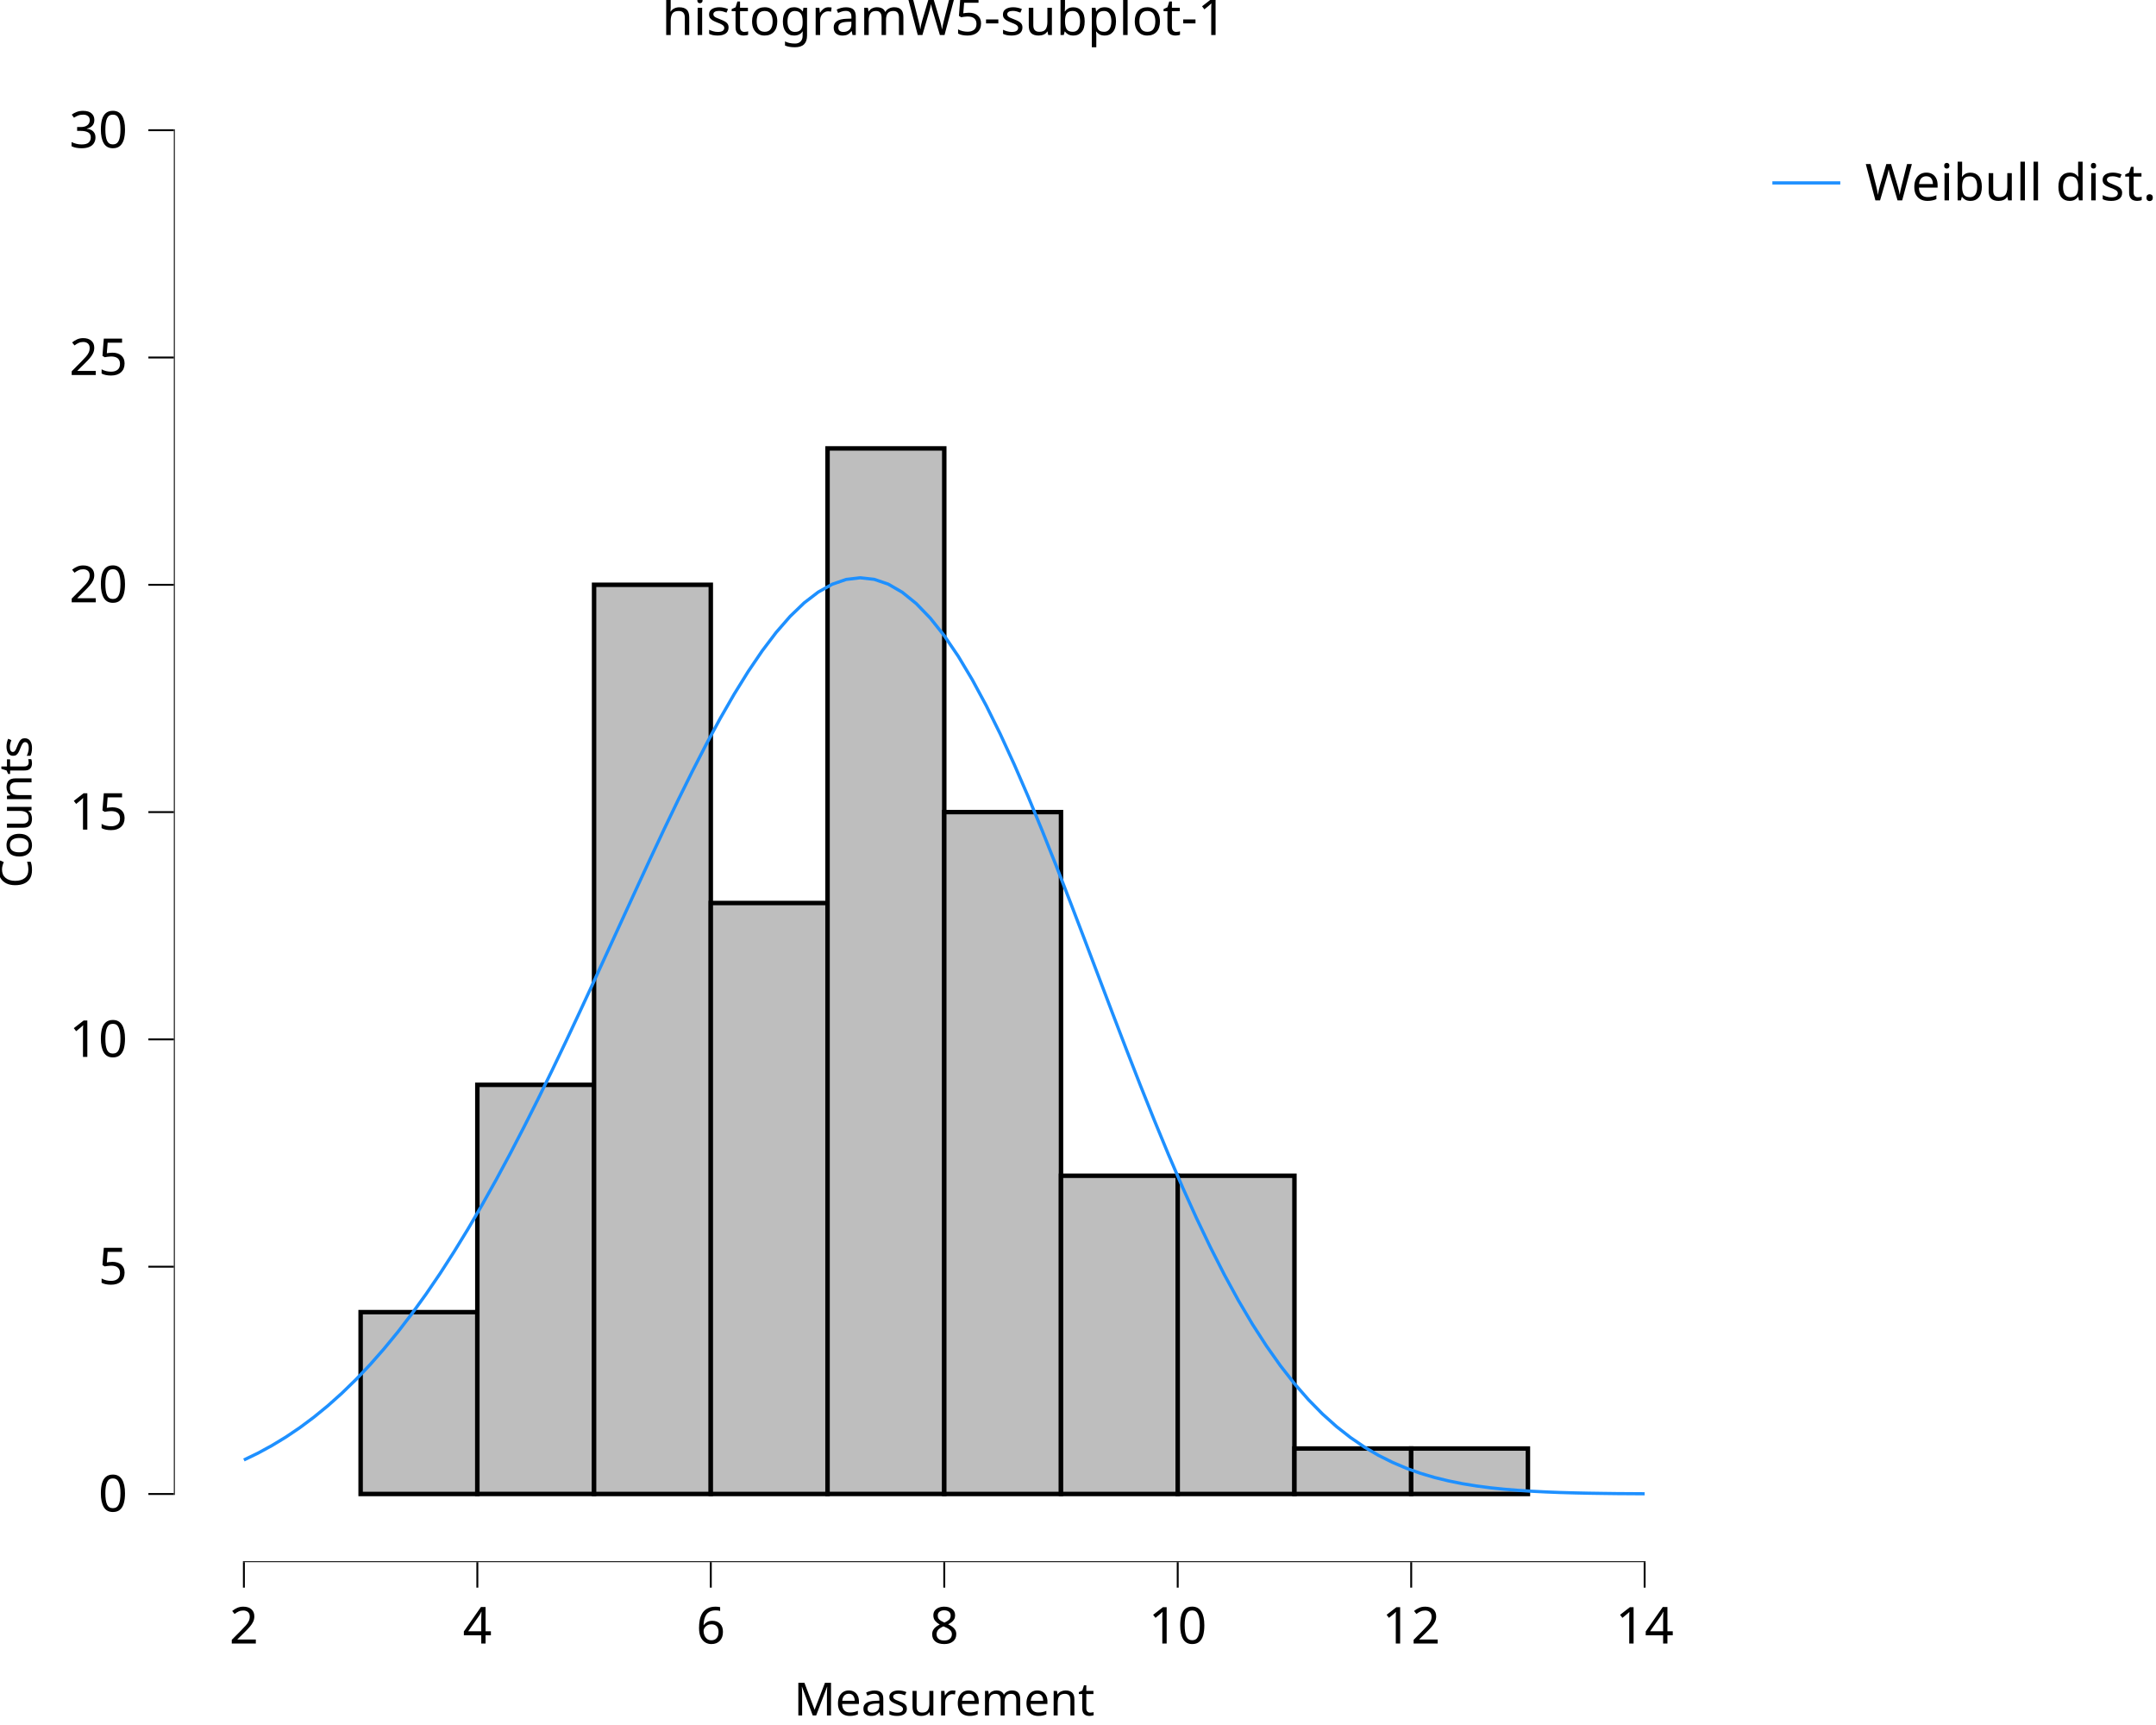
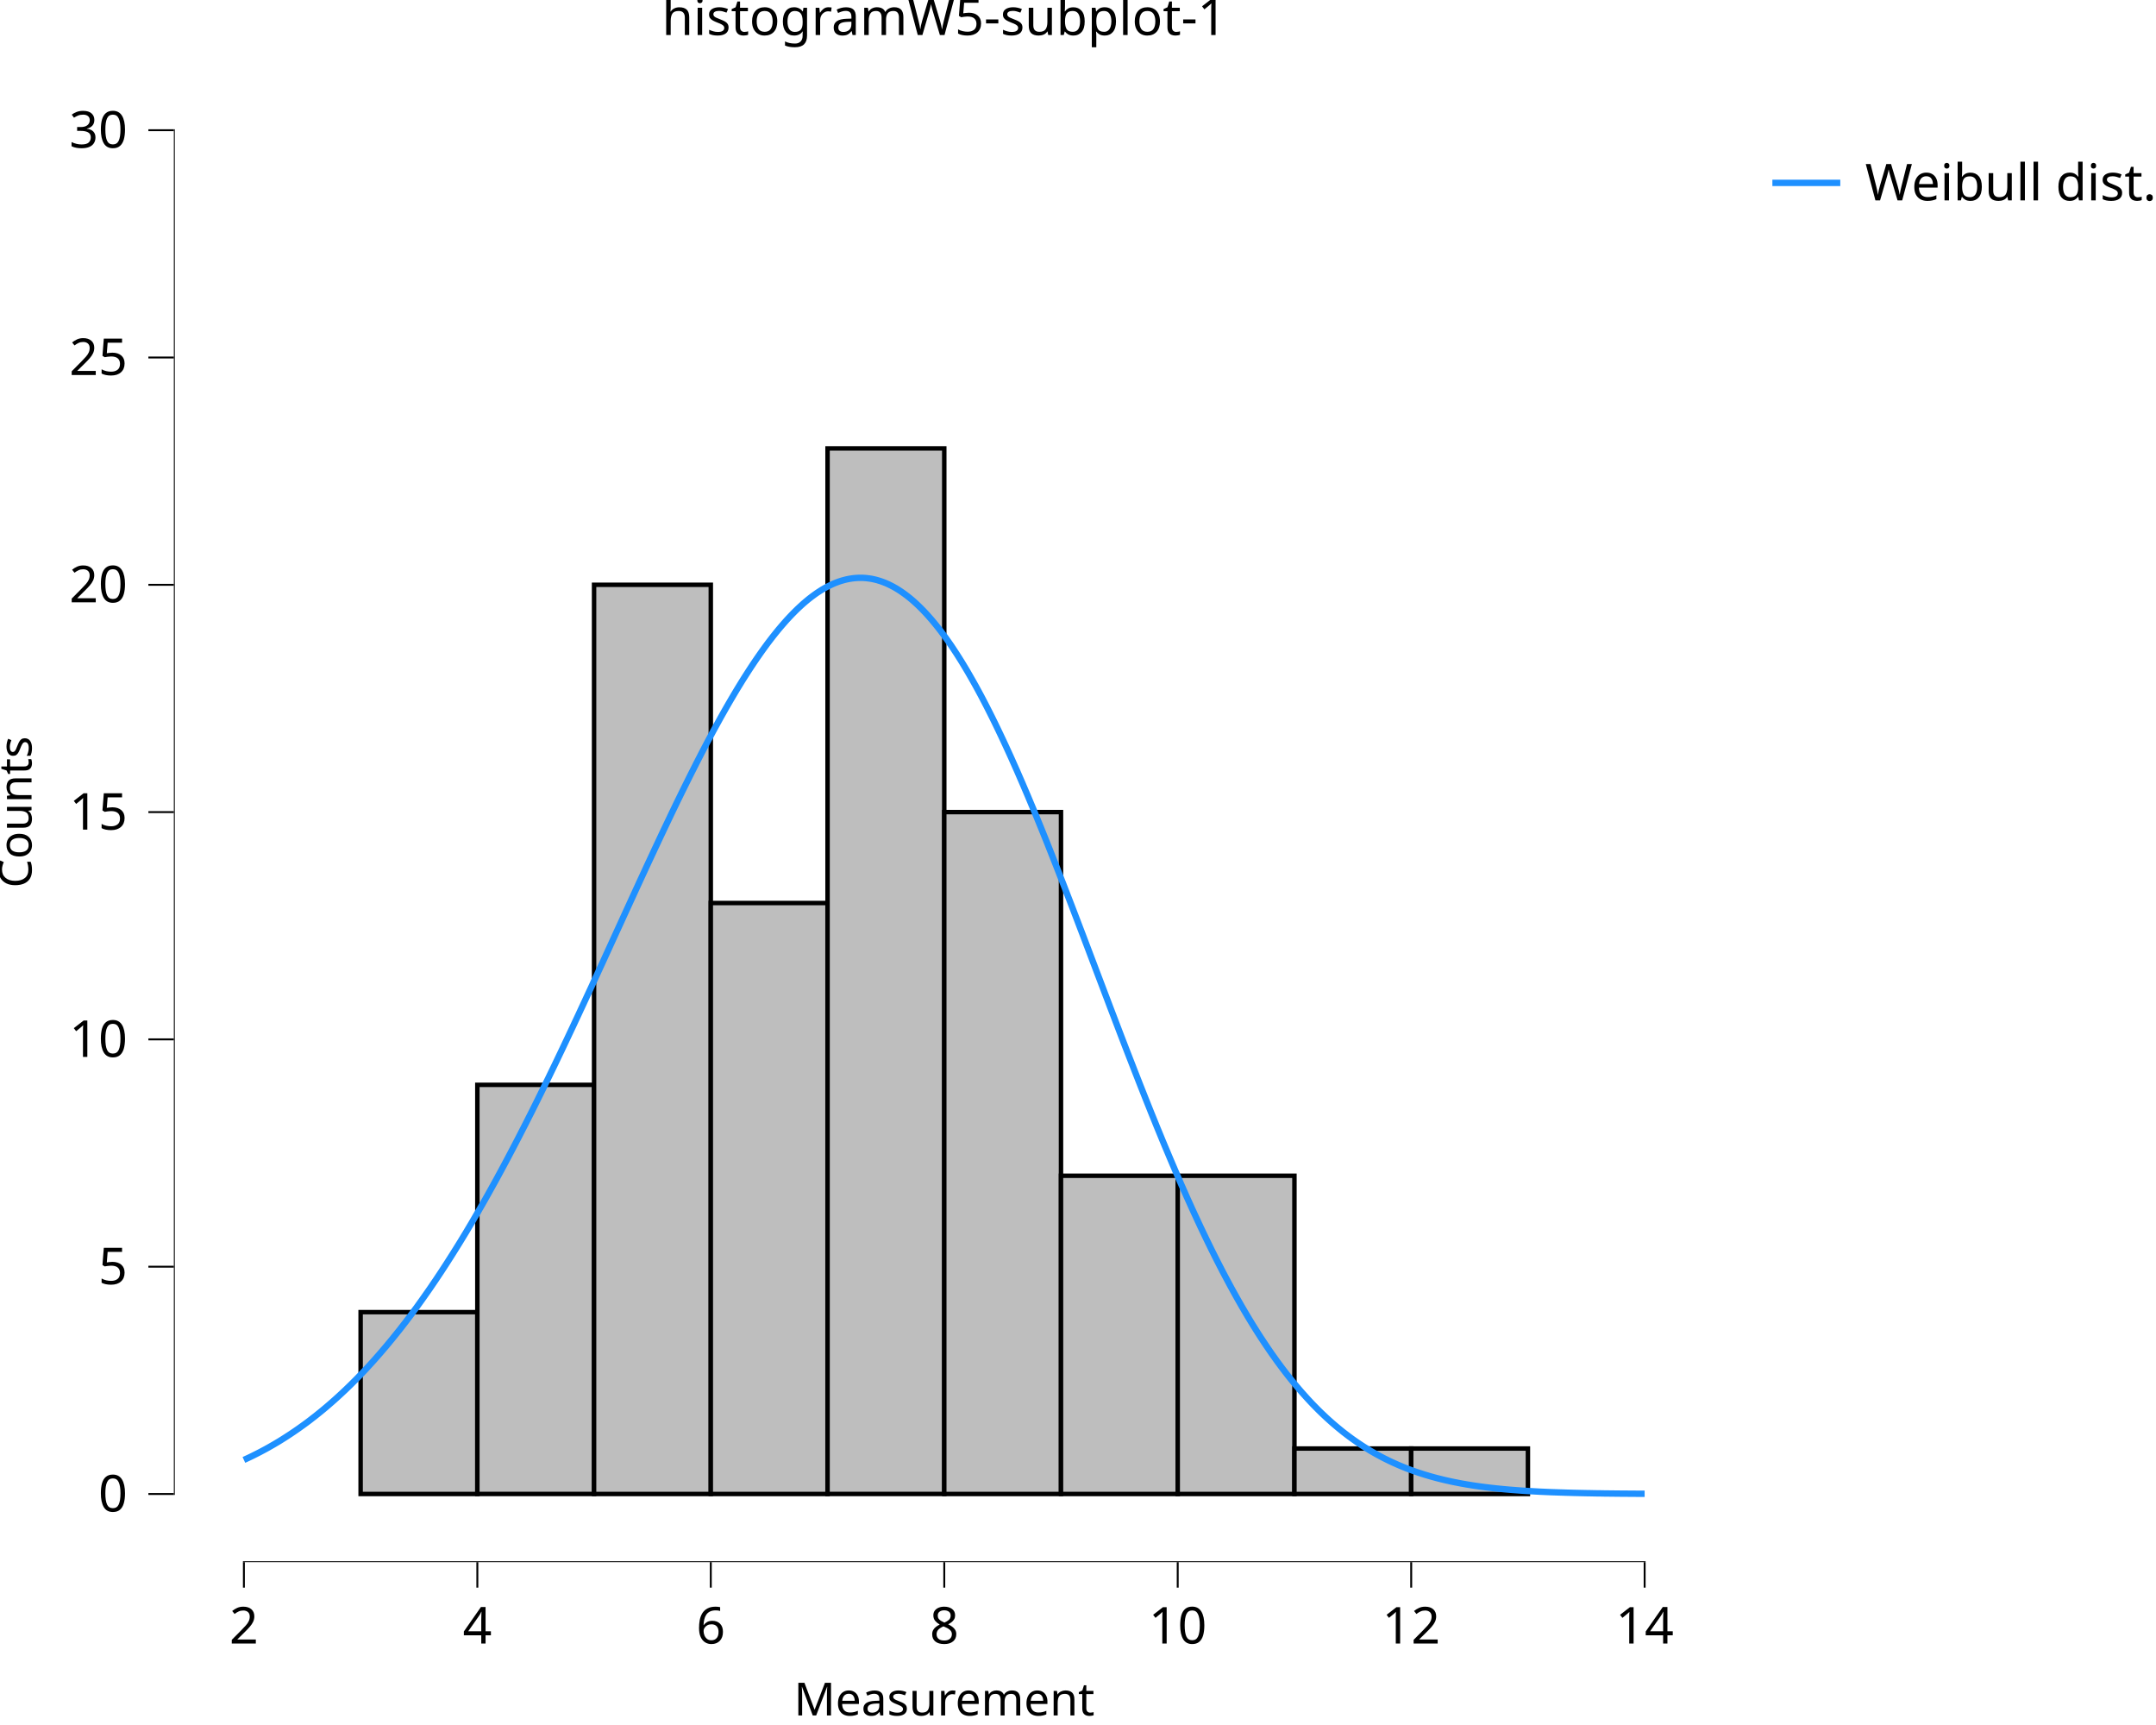
<svg xmlns="http://www.w3.org/2000/svg" class="svglite" data-engine-version="2.0" width="720.00pt" height="576.00pt" viewBox="0 0 720.00 576.00">
  <defs>
    <style type="text/css">
    .svglite line, .svglite polyline, .svglite polygon, .svglite path, .svglite rect, .svglite circle {
      fill: none;
      stroke: #000000;
      stroke-linecap: round;
      stroke-linejoin: round;
      stroke-miterlimit: 10.00;
    }
  </style>
  </defs>
  <rect width="100%" height="100%" style="stroke: none; fill: #FFFFFF;" />
  <defs>
    <clipPath id="cpMC4wMHw3MjAuMDB8MC4wMHw1NzYuMDA=">
      <rect x="0.00" y="0.00" width="720.00" height="576.00" />
    </clipPath>
  </defs>
  <g clip-path="url(#cpMC4wMHw3MjAuMDB8MC4wMHw1NzYuMDA=)">
    <rect x="0.00" y="0.00" width="720.00" height="576.00" style="stroke-width: 10.67; stroke: none;" />
  </g>
  <defs>
    <clipPath id="cpNTguMDZ8NTcyLjYyfDIwLjcxfDUyMS42Mw==">
      <rect x="58.06" y="20.71" width="514.56" height="500.92" />
    </clipPath>
  </defs>
  <g clip-path="url(#cpNTguMDZ8NTcyLjYyfDIwLjcxfDUyMS42Mw==)">
    <rect x="58.06" y="20.71" width="514.56" height="500.92" style="stroke-width: 10.67; stroke: none;" />
    <rect x="81.45" y="498.86" width="38.98" height="0.00" style="stroke-width: 1.49; stroke-linecap: butt; stroke-linejoin: miter; fill: #BEBEBE;" />
    <rect x="120.43" y="438.14" width="38.98" height="60.72" style="stroke-width: 1.49; stroke-linecap: butt; stroke-linejoin: miter; fill: #BEBEBE;" />
    <rect x="159.41" y="362.24" width="38.98" height="136.61" style="stroke-width: 1.49; stroke-linecap: butt; stroke-linejoin: miter; fill: #BEBEBE;" />
    <rect x="198.39" y="195.27" width="38.98" height="303.59" style="stroke-width: 1.49; stroke-linecap: butt; stroke-linejoin: miter; fill: #BEBEBE;" />
    <rect x="237.37" y="301.53" width="38.98" height="197.33" style="stroke-width: 1.49; stroke-linecap: butt; stroke-linejoin: miter; fill: #BEBEBE;" />
    <rect x="276.36" y="149.73" width="38.98" height="349.12" style="stroke-width: 1.49; stroke-linecap: butt; stroke-linejoin: miter; fill: #BEBEBE;" />
    <rect x="315.34" y="271.17" width="38.98" height="227.69" style="stroke-width: 1.49; stroke-linecap: butt; stroke-linejoin: miter; fill: #BEBEBE;" />
    <rect x="354.32" y="392.60" width="38.98" height="106.26" style="stroke-width: 1.49; stroke-linecap: butt; stroke-linejoin: miter; fill: #BEBEBE;" />
    <rect x="393.30" y="392.60" width="38.98" height="106.26" style="stroke-width: 1.49; stroke-linecap: butt; stroke-linejoin: miter; fill: #BEBEBE;" />
    <rect x="432.28" y="483.68" width="38.98" height="15.18" style="stroke-width: 1.49; stroke-linecap: butt; stroke-linejoin: miter; fill: #BEBEBE;" />
    <rect x="471.27" y="483.68" width="38.98" height="15.18" style="stroke-width: 1.49; stroke-linecap: butt; stroke-linejoin: miter; fill: #BEBEBE;" />
    <rect x="510.25" y="498.86" width="38.98" height="0.00" style="stroke-width: 1.49; stroke-linecap: butt; stroke-linejoin: miter; fill: #BEBEBE;" />
    <line x1="81.13" y1="521.63" x2="549.55" y2="521.63" style="stroke-width: 0.64; stroke-linecap: butt;" />
    <line x1="58.06" y1="499.18" x2="58.06" y2="43.16" style="stroke-width: 0.64; stroke-linecap: butt;" />
-     <polyline points="81.45,487.50 86.12,485.24 90.80,482.69 95.48,479.85 100.16,476.69 104.84,473.20 109.51,469.38 114.19,465.19 118.87,460.64 123.55,455.72 128.22,450.41 132.90,444.72 137.58,438.63 142.26,432.15 146.94,425.28 151.61,418.02 156.29,410.38 160.97,402.37 165.65,394.01 170.33,385.31 175.00,376.29 179.68,366.99 184.36,357.43 189.04,347.64 193.71,337.68 198.39,327.58 203.07,317.39 207.75,307.17 212.43,296.97 217.10,286.86 221.78,276.89 226.46,267.15 231.14,257.69 235.81,248.60 240.49,239.94 245.17,231.80 249.85,224.24 254.53,217.34 259.20,211.17 263.88,205.80 268.56,201.30 273.24,197.71 277.92,195.09 282.59,193.48 287.27,192.93 291.95,193.45 296.63,195.05 301.30,197.75 305.98,201.54 310.66,206.39 315.34,212.27 320.02,219.15 324.69,226.96 329.37,235.64 334.05,245.12 338.73,255.31 343.41,266.12 348.08,277.45 352.76,289.20 357.44,301.25 362.12,313.51 366.79,325.85 371.47,338.19 376.15,350.41 380.83,362.42 385.51,374.13 390.18,385.45 394.86,396.33 399.54,406.69 404.22,416.49 408.90,425.69 413.57,434.25 418.25,442.17 422.93,449.43 427.61,456.05 432.28,462.02 436.96,467.37 441.64,472.14 446.32,476.34 451.00,480.01 455.67,483.21 460.35,485.96 465.03,488.30 469.71,490.29 474.38,491.96 479.06,493.35 483.74,494.49 488.42,495.43 493.10,496.19 497.77,496.80 502.45,497.28 507.13,497.66 511.81,497.96 516.49,498.19 521.16,498.37 525.84,498.50 530.52,498.60 535.20,498.67 539.87,498.73 544.55,498.76 549.23,498.79 " style="stroke-width: 1.07; stroke: #1E90FF; stroke-linecap: butt;" />
+     <polyline points="81.45,487.49 82.36,487.07 83.28,486.64 84.19,486.20 85.11,485.74 86.02,485.28 86.94,484.81 87.85,484.32 88.77,483.83 89.69,483.32 90.60,482.80 91.52,482.27 92.43,481.73 93.35,481.18 94.26,480.61 95.18,480.03 96.09,479.44 97.01,478.84 97.92,478.23 98.84,477.60 99.75,476.97 100.67,476.31 101.59,475.65 102.50,474.98 103.42,474.29 104.33,473.58 105.25,472.87 106.16,472.14 107.08,471.40 107.99,470.65 108.91,469.88 109.82,469.10 110.74,468.30 111.66,467.49 112.57,466.67 113.49,465.83 114.40,464.98 115.32,464.12 116.23,463.24 117.15,462.35 118.06,461.44 118.98,460.52 119.89,459.58 120.81,458.63 121.73,457.67 122.64,456.69 123.56,455.69 124.47,454.69 125.39,453.66 126.30,452.62 127.22,451.57 128.13,450.50 129.05,449.42 129.96,448.32 130.88,447.21 131.79,446.08 132.71,444.94 133.63,443.79 134.54,442.61 135.46,441.43 136.37,440.22 137.29,439.01 138.20,437.77 139.12,436.53 140.03,435.26 140.95,433.98 141.86,432.69 142.78,431.38 143.70,430.06 144.61,428.72 145.53,427.37 146.44,426.00 147.36,424.62 148.27,423.22 149.19,421.81 150.10,420.38 151.02,418.94 151.93,417.49 152.85,416.01 153.77,414.53 154.68,413.03 155.60,411.52 156.51,409.99 157.43,408.45 158.34,406.89 159.26,405.32 160.17,403.73 161.09,402.14 162.00,400.53 162.92,398.90 163.83,397.26 164.75,395.61 165.67,393.95 166.58,392.27 167.50,390.58 168.41,388.88 169.33,387.16 170.24,385.43 171.16,383.69 172.07,381.94 172.99,380.18 173.90,378.40 174.82,376.62 175.74,374.82 176.65,373.01 177.57,371.20 178.48,369.37 179.40,367.53 180.31,365.68 181.23,363.82 182.14,361.95 183.06,360.08 183.97,358.19 184.89,356.30 185.81,354.39 186.72,352.48 187.64,350.56 188.55,348.64 189.47,346.70 190.38,344.76 191.30,342.82 192.21,340.86 193.13,338.91 194.04,336.94 194.96,334.97 195.87,333.00 196.79,331.02 197.71,329.04 198.62,327.05 199.54,325.06 200.45,323.07 201.37,321.08 202.28,319.08 203.20,317.08 204.11,315.08 205.03,313.08 205.94,311.08 206.86,309.08 207.78,307.08 208.69,305.08 209.61,303.08 210.52,301.09 211.44,299.09 212.35,297.10 213.27,295.11 214.18,293.13 215.10,291.15 216.01,289.17 216.93,287.20 217.85,285.24 218.76,283.28 219.68,281.33 220.59,279.38 221.51,277.44 222.42,275.52 223.34,273.60 224.25,271.68 225.17,269.78 226.08,267.89 227.00,266.01 227.91,264.15 228.83,262.29 229.75,260.44 230.66,258.61 231.58,256.80 232.49,254.99 233.41,253.20 234.32,251.43 235.24,249.67 236.15,247.93 237.07,246.21 237.98,244.50 238.90,242.81 239.82,241.15 240.73,239.49 241.65,237.86 242.56,236.25 243.48,234.66 244.39,233.10 245.31,231.55 246.22,230.03 247.14,228.53 248.05,227.05 248.97,225.60 249.89,224.17 250.80,222.77 251.72,221.39 252.63,220.04 253.55,218.72 254.46,217.42 255.38,216.15 256.29,214.91 257.21,213.70 258.12,212.52 259.04,211.37 259.95,210.25 260.87,209.16 261.79,208.10 262.70,207.07 263.62,206.08 264.53,205.12 265.45,204.19 266.36,203.30 267.28,202.44 268.19,201.61 269.11,200.82 270.02,200.07 270.94,199.35 271.86,198.67 272.77,198.02 273.69,197.42 274.60,196.84 275.52,196.31 276.43,195.82 277.35,195.36 278.26,194.94 279.18,194.56 280.09,194.22 281.01,193.92 281.93,193.66 282.84,193.44 283.76,193.26 284.67,193.12 285.59,193.02 286.50,192.96 287.42,192.94 288.33,192.96 289.25,193.03 290.16,193.14 291.08,193.28 291.99,193.47 292.91,193.70 293.83,193.98 294.74,194.29 295.66,194.65 296.57,195.05 297.49,195.49 298.40,195.97 299.32,196.49 300.23,197.06 301.15,197.67 302.06,198.32 302.98,199.01 303.90,199.74 304.81,200.51 305.73,201.33 306.64,202.18 307.56,203.08 308.47,204.01 309.39,204.99 310.30,206.01 311.22,207.06 312.13,208.16 313.05,209.29 313.97,210.47 314.88,211.68 315.80,212.93 316.71,214.22 317.63,215.54 318.54,216.91 319.46,218.31 320.37,219.74 321.29,221.21 322.20,222.72 323.12,224.26 324.03,225.84 324.95,227.45 325.87,229.09 326.78,230.76 327.70,232.47 328.61,234.21 329.53,235.98 330.44,237.78 331.36,239.61 332.27,241.47 333.19,243.36 334.10,245.27 335.02,247.22 335.94,249.19 336.85,251.18 337.77,253.20 338.68,255.25 339.60,257.31 340.51,259.41 341.43,261.52 342.34,263.66 343.26,265.81 344.17,267.99 345.09,270.18 346.01,272.40 346.92,274.63 347.84,276.88 348.75,279.14 349.67,281.42 350.58,283.72 351.50,286.03 352.41,288.35 353.33,290.68 354.24,293.03 355.16,295.38 356.07,297.75 356.99,300.12 357.91,302.50 358.82,304.89 359.74,307.29 360.65,309.69 361.57,312.09 362.48,314.50 363.40,316.92 364.31,319.33 365.23,321.75 366.14,324.17 367.06,326.59 367.98,329.01 368.89,331.42 369.81,333.83 370.72,336.25 371.64,338.65 372.55,341.05 373.47,343.45 374.38,345.84 375.30,348.23 376.21,350.60 377.13,352.97 378.05,355.33 378.96,357.68 379.88,360.02 380.79,362.35 381.71,364.67 382.62,366.98 383.54,369.27 384.45,371.55 385.37,373.81 386.28,376.07 387.20,378.30 388.11,380.52 389.03,382.73 389.95,384.91 390.86,387.08 391.78,389.24 392.69,391.37 393.61,393.49 394.52,395.58 395.44,397.66 396.35,399.72 397.27,401.75 398.18,403.77 399.10,405.76 400.02,407.74 400.93,409.69 401.85,411.62 402.76,413.52 403.68,415.41 404.59,417.27 405.51,419.11 406.42,420.92 407.34,422.71 408.25,424.48 409.17,426.22 410.09,427.94 411.00,429.64 411.92,431.31 412.83,432.95 413.75,434.57 414.66,436.17 415.58,437.74 416.49,439.28 417.41,440.81 418.32,442.30 419.24,443.77 420.15,445.22 421.07,446.64 421.99,448.03 422.90,449.40 423.82,450.75 424.73,452.07 425.65,453.36 426.56,454.64 427.48,455.88 428.39,457.10 429.31,458.30 430.22,459.47 431.14,460.62 432.06,461.75 432.97,462.85 433.89,463.93 434.80,464.98 435.72,466.01 436.63,467.02 437.55,468.01 438.46,468.97 439.38,469.91 440.29,470.83 441.21,471.73 442.13,472.60 443.04,473.46 443.96,474.29 444.87,475.10 445.79,475.89 446.70,476.66 447.62,477.41 448.53,478.15 449.45,478.86 450.36,479.55 451.28,480.23 452.19,480.88 453.11,481.52 454.03,482.14 454.94,482.74 455.86,483.33 456.77,483.89 457.69,484.45 458.60,484.98 459.52,485.50 460.43,486.00 461.35,486.49 462.26,486.97 463.18,487.42 464.10,487.87 465.01,488.30 465.93,488.71 466.84,489.12 467.76,489.51 468.67,489.88 469.59,490.25 470.50,490.60 471.42,490.94 472.33,491.27 473.25,491.58 474.17,491.89 475.08,492.18 476.00,492.47 476.91,492.74 477.83,493.01 478.74,493.26 479.66,493.51 480.57,493.74 481.49,493.97 482.40,494.19 483.32,494.40 484.23,494.60 485.15,494.80 486.07,494.98 486.98,495.16 487.90,495.34 488.81,495.50 489.73,495.66 490.64,495.81 491.56,495.96 492.47,496.10 493.39,496.23 494.30,496.36 495.22,496.48 496.14,496.60 497.05,496.71 497.97,496.82 498.88,496.92 499.80,497.02 500.71,497.11 501.63,497.20 502.54,497.29 503.46,497.37 504.37,497.45 505.29,497.52 506.21,497.59 507.12,497.66 508.04,497.73 508.95,497.79 509.87,497.85 510.78,497.90 511.70,497.95 512.61,498.00 513.53,498.05 514.44,498.10 515.36,498.14 516.27,498.18 517.19,498.22 518.11,498.26 519.02,498.29 519.94,498.32 520.85,498.35 521.77,498.38 522.68,498.41 523.60,498.44 524.51,498.46 525.43,498.49 526.34,498.51 527.26,498.53 528.18,498.55 529.09,498.57 530.01,498.59 530.92,498.60 531.84,498.62 532.75,498.64 533.67,498.65 534.58,498.66 535.50,498.68 536.41,498.69 537.33,498.70 538.25,498.71 539.16,498.72 540.08,498.73 540.99,498.74 541.91,498.74 542.82,498.75 543.74,498.76 544.65,498.77 545.57,498.77 546.48,498.78 547.40,498.78 548.31,498.79 549.23,498.79 " style="stroke-width: 2.13; stroke: #1E90FF; stroke-linecap: butt;" />
    <rect x="58.06" y="20.71" width="514.56" height="500.92" style="stroke-width: 0.00; stroke: none;" />
  </g>
  <g clip-path="url(#cpMC4wMHw3MjAuMDB8MC4wMHw1NzYuMDA=)">
    <polyline points="58.06,521.63 58.06,20.71 " style="stroke-width: 0.00; stroke: none; stroke-linecap: butt;" />
    <text x="42.58" y="504.71" text-anchor="end" style="font-size: 17.00px; font-family: sans;" textLength="9.46px" lengthAdjust="spacingAndGlyphs">0</text>
    <text x="42.58" y="428.81" text-anchor="end" style="font-size: 17.00px; font-family: sans;" textLength="9.46px" lengthAdjust="spacingAndGlyphs">5</text>
    <text x="42.58" y="352.91" text-anchor="end" style="font-size: 17.00px; font-family: sans;" textLength="18.91px" lengthAdjust="spacingAndGlyphs">10</text>
    <text x="42.58" y="277.02" text-anchor="end" style="font-size: 17.00px; font-family: sans;" textLength="18.91px" lengthAdjust="spacingAndGlyphs">15</text>
    <text x="42.58" y="201.12" text-anchor="end" style="font-size: 17.00px; font-family: sans;" textLength="18.91px" lengthAdjust="spacingAndGlyphs">20</text>
    <text x="42.58" y="125.22" text-anchor="end" style="font-size: 17.00px; font-family: sans;" textLength="18.91px" lengthAdjust="spacingAndGlyphs">25</text>
    <text x="42.58" y="49.33" text-anchor="end" style="font-size: 17.00px; font-family: sans;" textLength="18.91px" lengthAdjust="spacingAndGlyphs">30</text>
    <polyline points="49.55,498.86 58.06,498.86 " style="stroke-width: 0.64; stroke-linecap: butt;" />
    <polyline points="49.55,422.96 58.06,422.96 " style="stroke-width: 0.64; stroke-linecap: butt;" />
    <polyline points="49.55,347.06 58.06,347.06 " style="stroke-width: 0.64; stroke-linecap: butt;" />
    <polyline points="49.55,271.17 58.06,271.17 " style="stroke-width: 0.64; stroke-linecap: butt;" />
    <polyline points="49.55,195.27 58.06,195.27 " style="stroke-width: 0.64; stroke-linecap: butt;" />
    <polyline points="49.55,119.37 58.06,119.37 " style="stroke-width: 0.64; stroke-linecap: butt;" />
    <polyline points="49.55,43.48 58.06,43.48 " style="stroke-width: 0.64; stroke-linecap: butt;" />
    <polyline points="58.06,521.63 572.62,521.63 " style="stroke-width: 0.00; stroke: none; stroke-linecap: butt;" />
    <polyline points="81.45,530.13 81.45,521.63 " style="stroke-width: 0.64; stroke-linecap: butt;" />
    <polyline points="159.41,530.13 159.41,521.63 " style="stroke-width: 0.64; stroke-linecap: butt;" />
    <polyline points="237.37,530.13 237.37,521.63 " style="stroke-width: 0.64; stroke-linecap: butt;" />
    <polyline points="315.34,530.13 315.34,521.63 " style="stroke-width: 0.64; stroke-linecap: butt;" />
    <polyline points="393.30,530.13 393.30,521.63 " style="stroke-width: 0.64; stroke-linecap: butt;" />
    <polyline points="471.27,530.13 471.27,521.63 " style="stroke-width: 0.64; stroke-linecap: butt;" />
    <polyline points="549.23,530.13 549.23,521.63 " style="stroke-width: 0.64; stroke-linecap: butt;" />
    <text x="81.45" y="548.80" text-anchor="middle" style="font-size: 17.00px; font-family: sans;" textLength="9.46px" lengthAdjust="spacingAndGlyphs">2</text>
    <text x="159.41" y="548.80" text-anchor="middle" style="font-size: 17.00px; font-family: sans;" textLength="9.46px" lengthAdjust="spacingAndGlyphs">4</text>
    <text x="237.37" y="548.80" text-anchor="middle" style="font-size: 17.00px; font-family: sans;" textLength="9.46px" lengthAdjust="spacingAndGlyphs">6</text>
    <text x="315.34" y="548.80" text-anchor="middle" style="font-size: 17.00px; font-family: sans;" textLength="9.46px" lengthAdjust="spacingAndGlyphs">8</text>
    <text x="393.30" y="548.80" text-anchor="middle" style="font-size: 17.00px; font-family: sans;" textLength="18.91px" lengthAdjust="spacingAndGlyphs">10</text>
    <text x="471.27" y="548.80" text-anchor="middle" style="font-size: 17.00px; font-family: sans;" textLength="18.91px" lengthAdjust="spacingAndGlyphs">12</text>
    <text x="549.23" y="548.80" text-anchor="middle" style="font-size: 17.00px; font-family: sans;" textLength="18.91px" lengthAdjust="spacingAndGlyphs">14</text>
    <text x="315.34" y="572.82" text-anchor="middle" style="font-size: 15.30px; font-family: sans;" textLength="93.56px" lengthAdjust="spacingAndGlyphs">Measurement</text>
    <text transform="translate(10.53,271.17) rotate(-90)" text-anchor="middle" style="font-size: 15.30px; font-family: sans;" textLength="48.49px" lengthAdjust="spacingAndGlyphs">Counts</text>
    <rect x="583.58" y="20.71" width="136.42" height="60.01" style="stroke-width: 0.75; stroke: none;" />
    <rect x="583.58" y="20.71" width="136.42" height="60.01" style="stroke-width: 10.67; stroke: none;" />
    <rect x="589.06" y="46.90" width="28.35" height="28.35" style="stroke-width: 10.67; stroke: none;" />
-     <line x1="591.89" y1="61.07" x2="614.57" y2="61.07" style="stroke-width: 1.07; stroke: #1E90FF; stroke-linecap: butt;" />
+     <line x1="591.89" y1="61.07" x2="614.57" y2="61.07" style="stroke-width: 2.13; stroke: #1E90FF; stroke-linecap: butt;" />
    <text x="622.88" y="66.92" style="font-size: 17.00px; font-family: sans;" textLength="91.64px" lengthAdjust="spacingAndGlyphs">Weibull dist.</text>
    <text x="315.34" y="11.70" text-anchor="middle" style="font-size: 17.00px; font-family: sans;" textLength="175.76px" lengthAdjust="spacingAndGlyphs">histogramW5-subplot-1</text>
  </g>
</svg>
